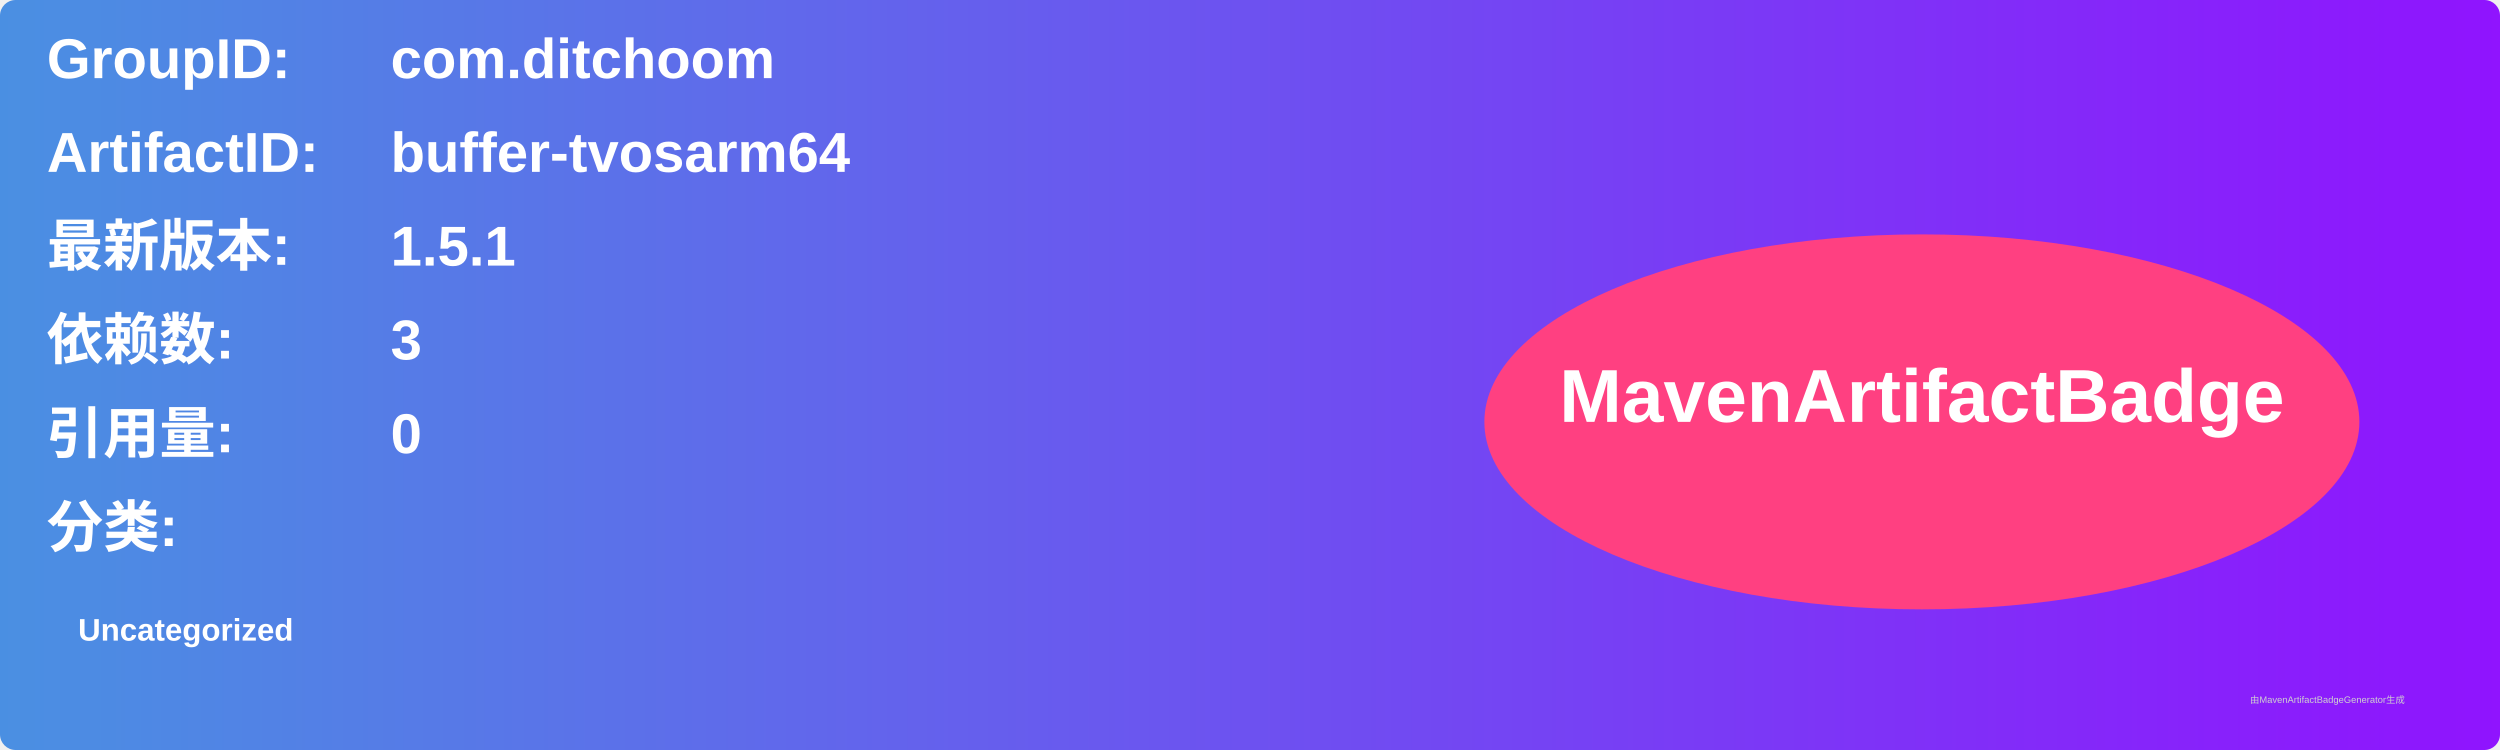
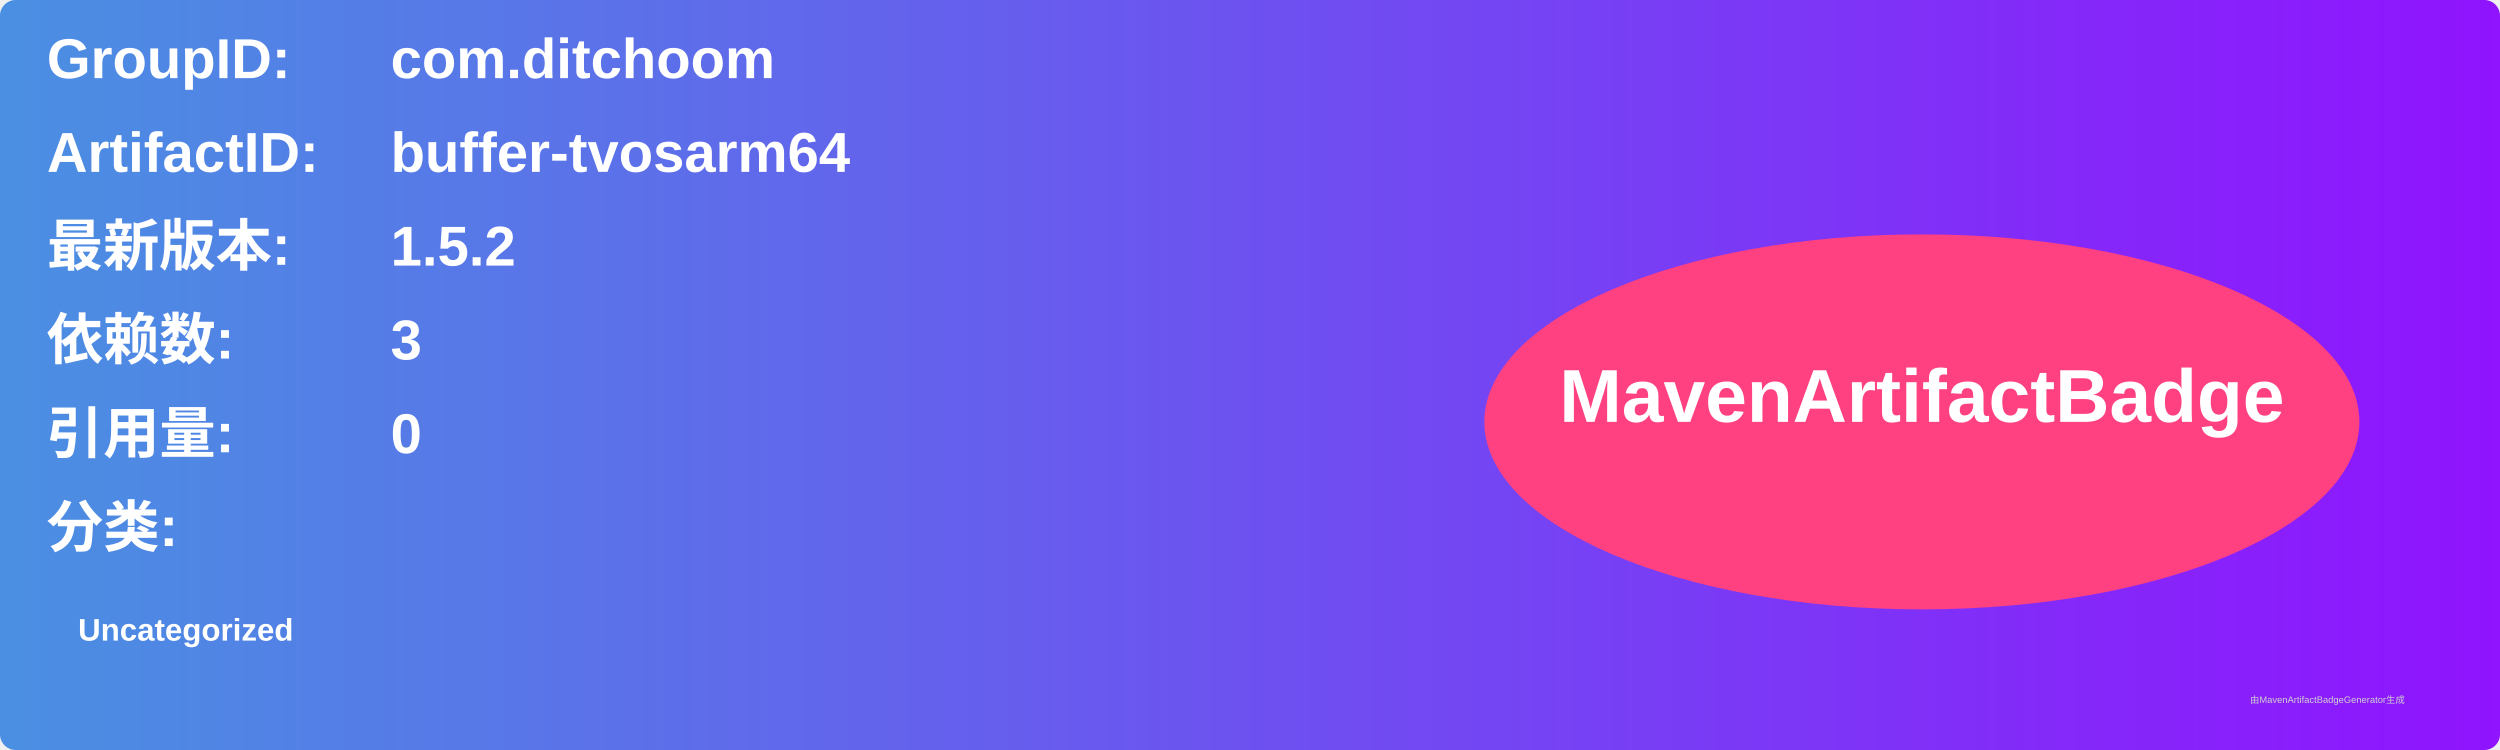
<svg xmlns="http://www.w3.org/2000/svg" width="800" height="240" viewBox="0 0 800 240">
  <linearGradient id="grad" x1="0%" y1="0%" x2="100%" y2="0%">
    <stop offset="0%" stop-color="#4a90e2" />
    <stop offset="100%" stop-color="#9013fe" />
  </linearGradient>
  <rect width="100%" height="100%" rx="5" ry="5" fill="url(#grad)" />
  <g transform="translate(15, 15)">
    <text x="0" y="10" font-family="Arial" font-size="18" fill="white" font-weight="bold" width="260">GroupID:</text>
    <text x="110" y="10" font-family="Arial" font-size="18" fill="white" font-weight="bold" width="460">com.ditchoom</text>
    <text x="0" y="40" font-family="Arial" font-size="18" fill="white" font-weight="bold" width="260">ArtifactID:</text>
    <text x="110" y="40" font-family="Arial" font-size="18" fill="white" font-weight="bold" width="460">buffer-tvosarm64</text>
    <text x="0" y="70" font-family="Arial" font-size="18" fill="white" font-weight="bold">最新版本:</text>
    <text x="110" y="70" font-family="Arial" font-size="18" fill="white" font-weight="bold">
-       <tspan font-weight="bold">1.5.1</tspan>
+       <tspan font-weight="bold">1.5.2</tspan>
    </text>
    <text x="0" y="100" font-family="Arial" font-size="18" fill="white" font-weight="bold">依赖数: </text>
    <text x="110" y="100" font-family="Arial" font-size="18" fill="white">
      <tspan font-weight="bold">3</tspan>
    </text>
    <text x="0" y="130" font-family="Arial" font-size="18" fill="white" font-weight="bold">引用量: </text>
    <text x="110" y="130" font-family="Arial" font-size="18" fill="white">
      <tspan font-weight="bold">0</tspan>
    </text>
    <text x="0" y="160" font-family="Arial" font-size="18" fill="white" font-weight="bold">分类:</text>
    <text x="10" y="190" font-family="Arial" font-size="10" fill="white">
      <tspan font-weight="bold">Uncategorized</tspan>
    </text>
    <ellipse cx="600" cy="120" rx="140" ry="60" fill="#ff4081" />
    <text x="600" y="120" text-anchor="middle" font-family="Arial" font-size="24" fill="white" font-weight="bold">MavenArtifactBadge</text>
  </g>
  <text x="720" y="225" font-family="Arial" font-size="3" fill="#d0d0d0">由MavenArtifactBadgeGenerator生成</text>
</svg>
